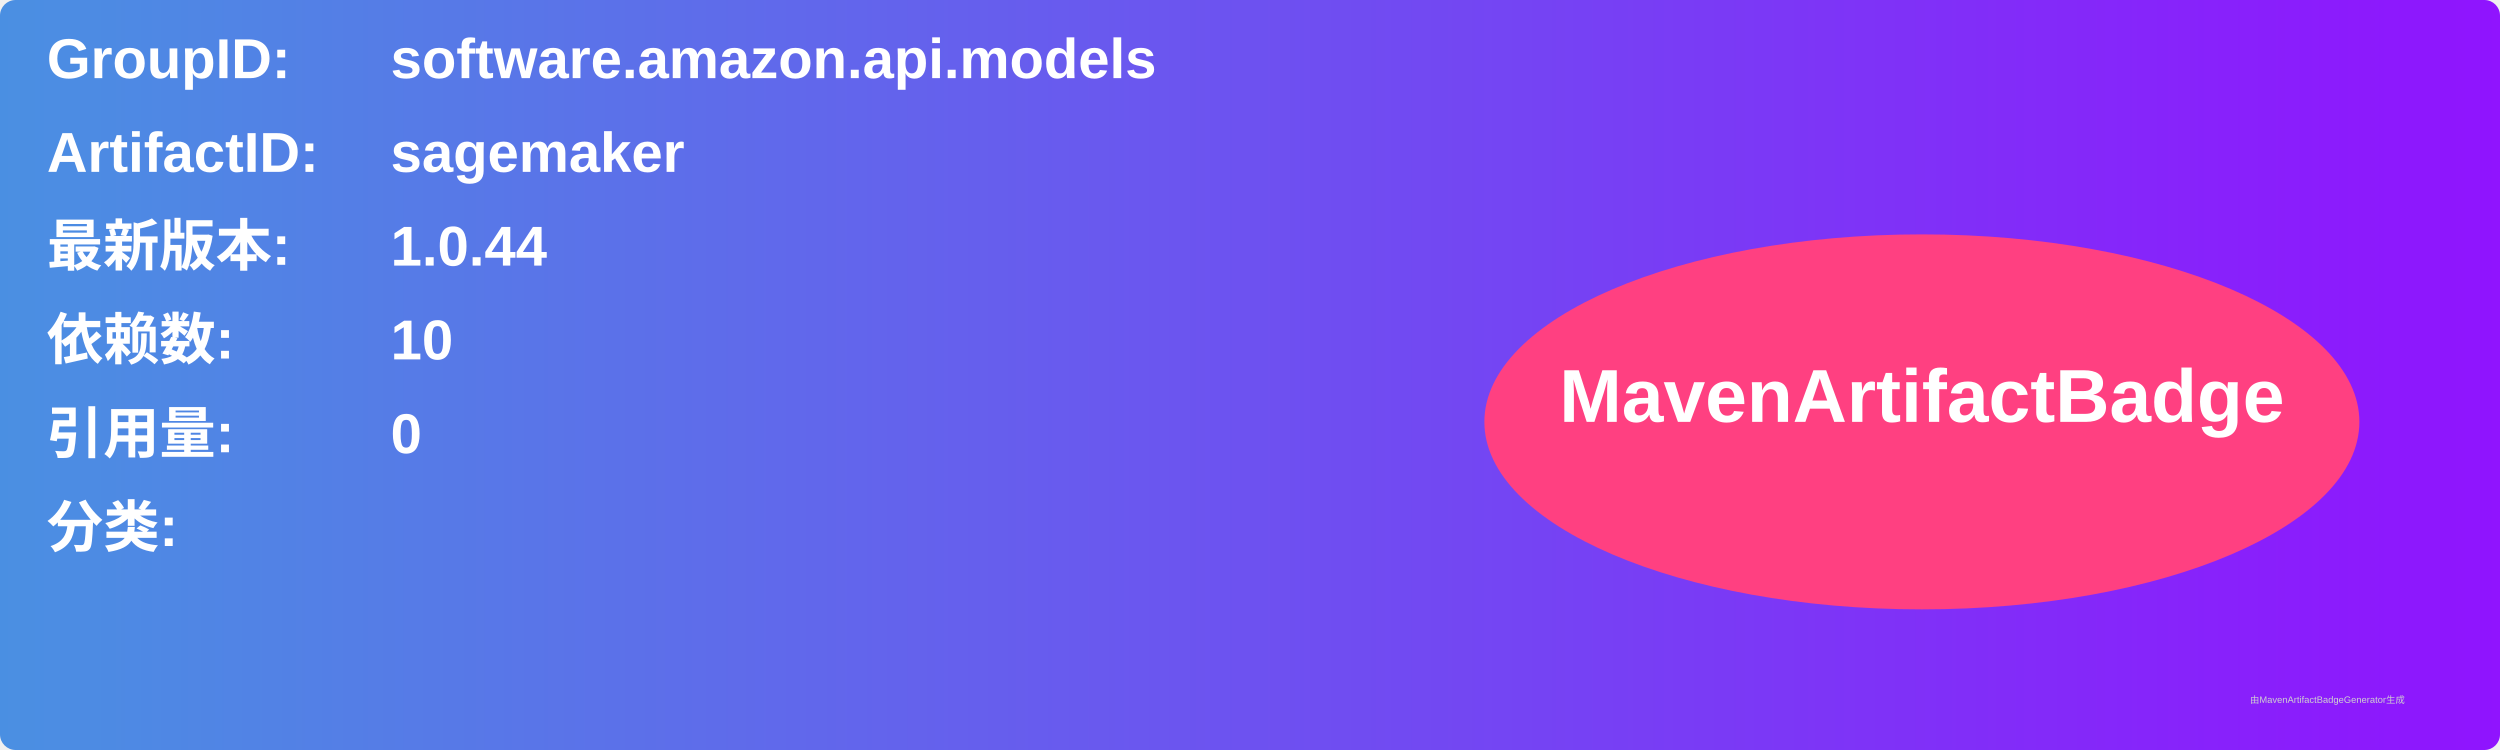
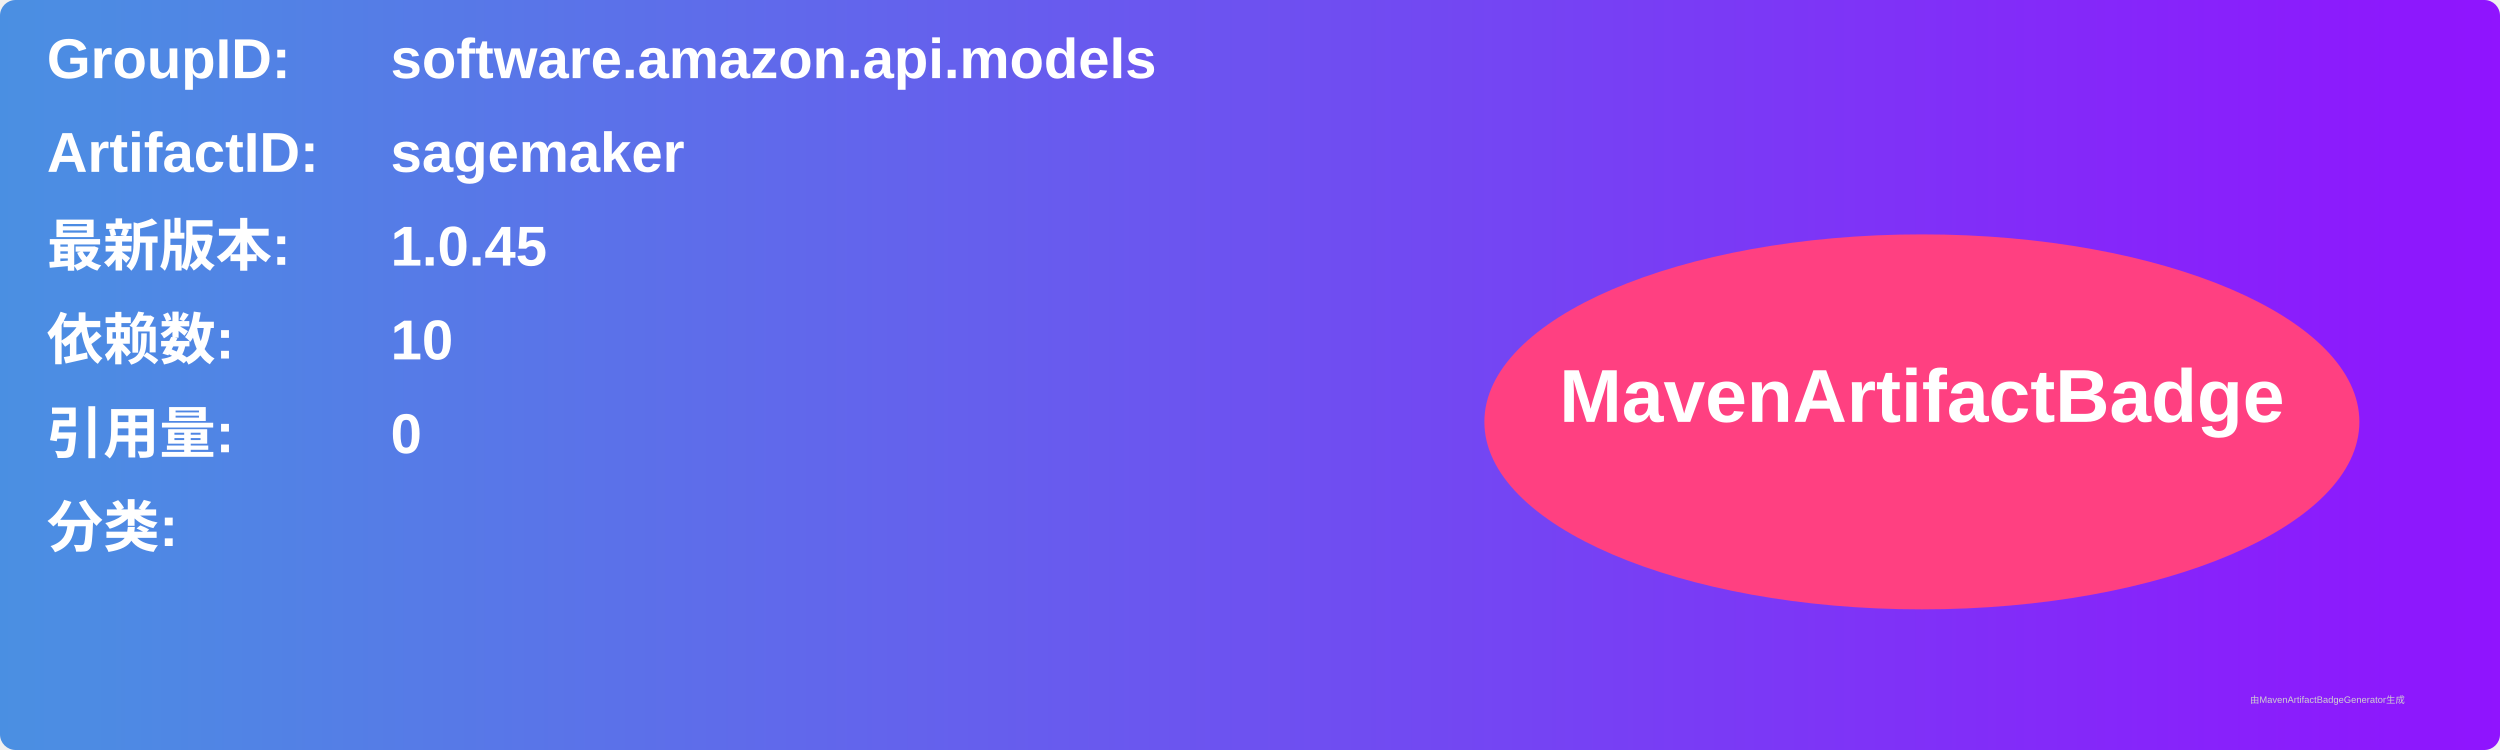
<svg xmlns="http://www.w3.org/2000/svg" width="800" height="240" viewBox="0 0 800 240">
  <linearGradient id="grad" x1="0%" y1="0%" x2="100%" y2="0%">
    <stop offset="0%" stop-color="#4a90e2" />
    <stop offset="100%" stop-color="#9013fe" />
  </linearGradient>
  <rect width="100%" height="100%" rx="5" ry="5" fill="url(#grad)" />
  <g transform="translate(15, 15)">
    <text x="0" y="10" font-family="Arial" font-size="18" fill="white" font-weight="bold" width="260">GroupID:</text>
    <text x="110" y="10" font-family="Arial" font-size="18" fill="white" font-weight="bold" width="460">software.amazon.api.models</text>
    <text x="0" y="40" font-family="Arial" font-size="18" fill="white" font-weight="bold" width="260">ArtifactID:</text>
    <text x="110" y="40" font-family="Arial" font-size="18" fill="white" font-weight="bold" width="460">sagemaker</text>
    <text x="0" y="70" font-family="Arial" font-size="18" fill="white" font-weight="bold">最新版本:</text>
    <text x="110" y="70" font-family="Arial" font-size="18" fill="white" font-weight="bold">
-       <tspan font-weight="bold">1.0.44</tspan>
+       <tspan font-weight="bold">1.0.45</tspan>
    </text>
    <text x="0" y="100" font-family="Arial" font-size="18" fill="white" font-weight="bold">依赖数: </text>
    <text x="110" y="100" font-family="Arial" font-size="18" fill="white">
      <tspan font-weight="bold">10</tspan>
    </text>
    <text x="0" y="130" font-family="Arial" font-size="18" fill="white" font-weight="bold">引用量: </text>
    <text x="110" y="130" font-family="Arial" font-size="18" fill="white">
      <tspan font-weight="bold">0</tspan>
    </text>
    <text x="0" y="160" font-family="Arial" font-size="18" fill="white" font-weight="bold">分类:</text>
    <text x="10" y="190" font-family="Arial" font-size="10" fill="white">
      <tspan font-weight="bold" />
    </text>
    <ellipse cx="600" cy="120" rx="140" ry="60" fill="#ff4081" />
    <text x="600" y="120" text-anchor="middle" font-family="Arial" font-size="24" fill="white" font-weight="bold">MavenArtifactBadge</text>
  </g>
  <text x="720" y="225" font-family="Arial" font-size="3" fill="#d0d0d0">由MavenArtifactBadgeGenerator生成</text>
</svg>
